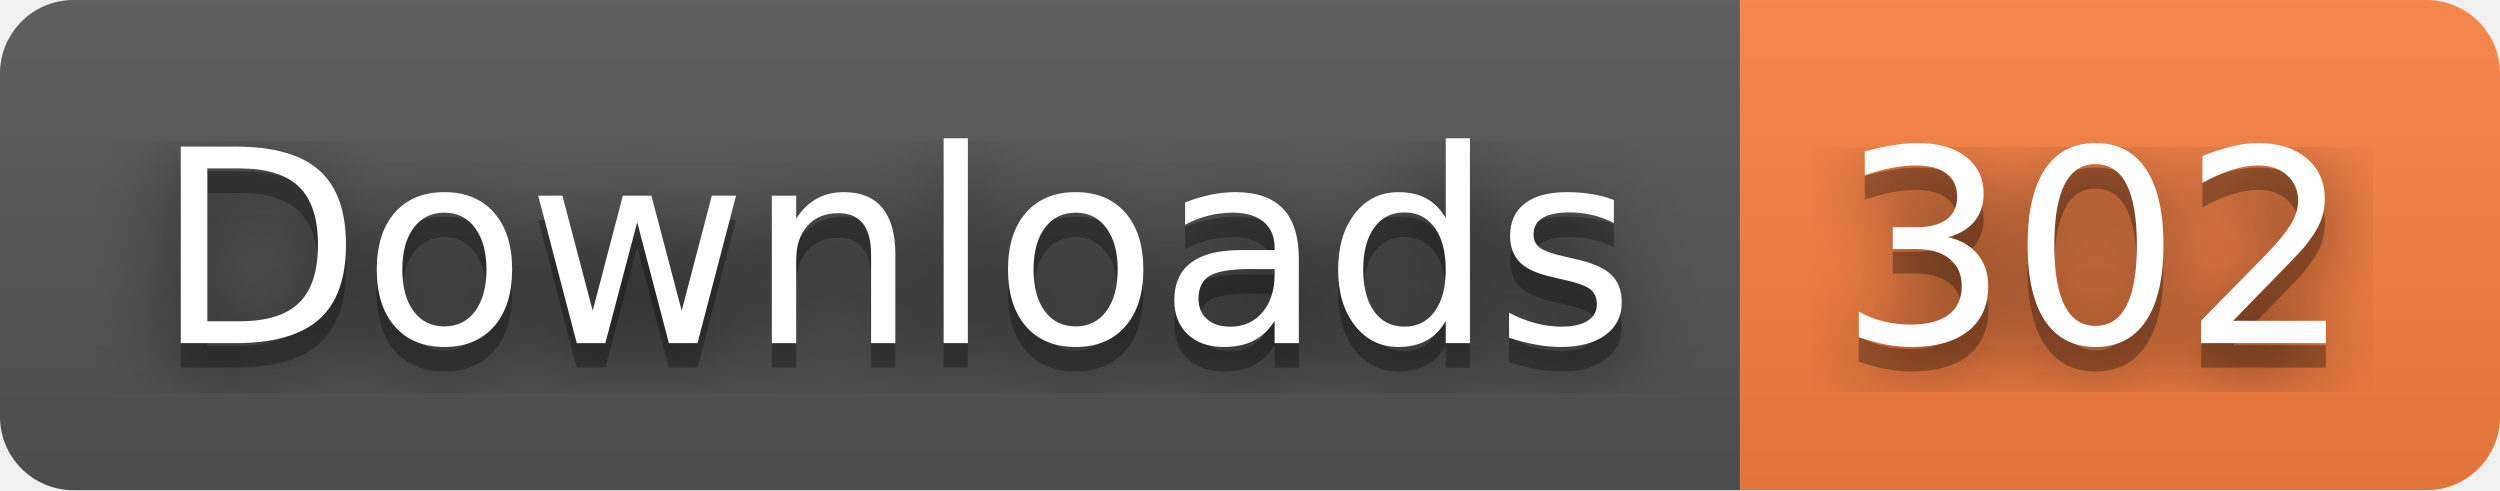
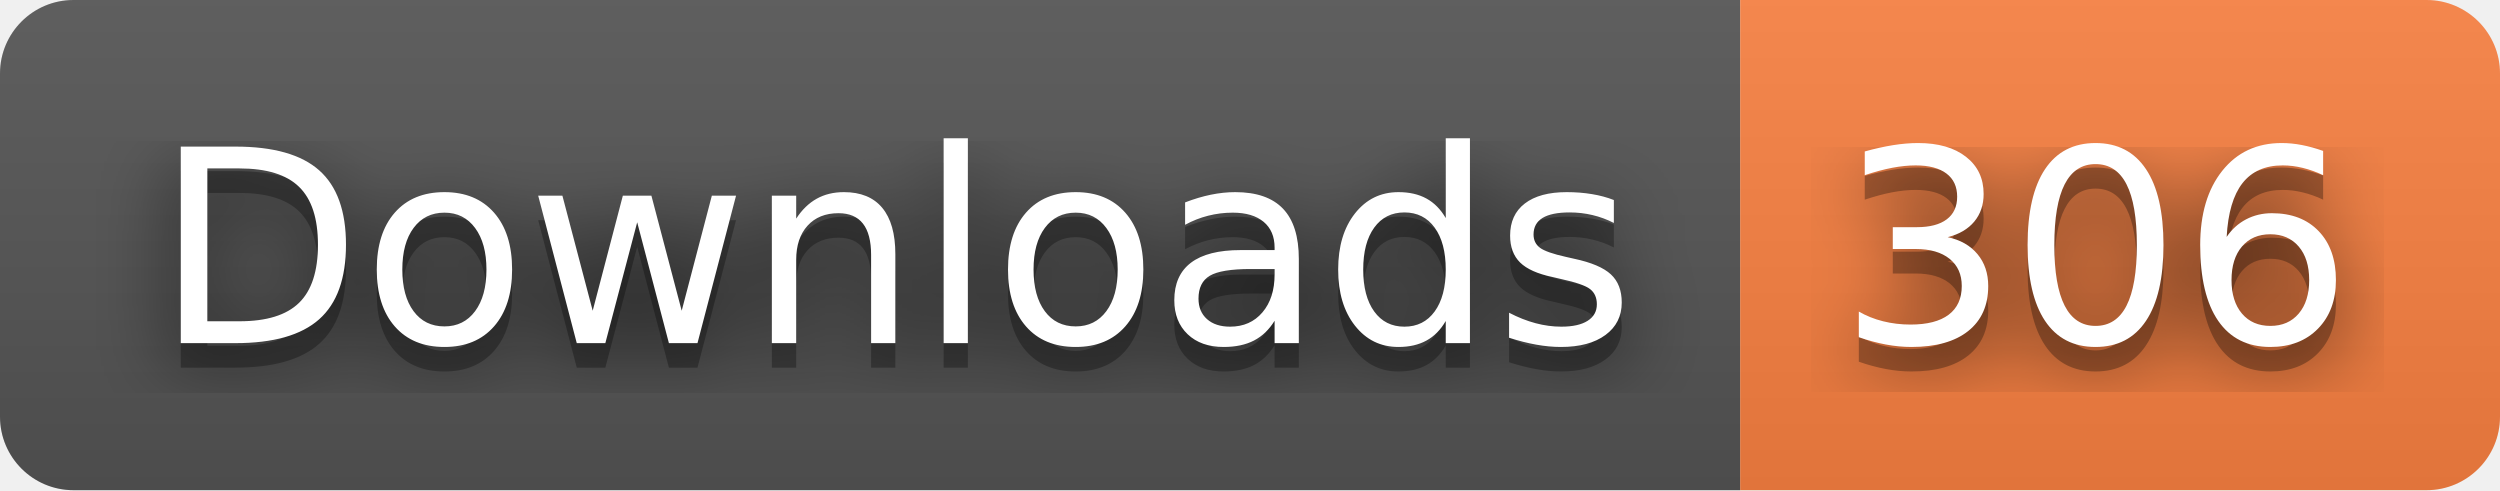
- <svg xmlns="http://www.w3.org/2000/svg" width="102" height="20" role="img" aria-label="Downloads: 302">
+ <svg xmlns="http://www.w3.org/2000/svg" width="102" height="20" role="img" aria-label="Downloads: 306">
  <filter id="blur">
    <feGaussianBlur stdDeviation="16" />
  </filter>
  <linearGradient id="s" x2="0" y2="100%">
    <stop offset="0" stop-color="#bbb" stop-opacity=".1" />
    <stop offset="1" stop-opacity=".1" />
  </linearGradient>
  <clipPath id="r">
    <rect width="102" height="20" rx="3" />
  </clipPath>
  <g clip-path="url(#r)">
    <rect width="71" height="20" fill="#555" />
    <rect x="71" width="31" height="20" fill="#fa8142" />
    <rect width="102" height="20" fill="url(#s)" />
  </g>
  <g fill="#fff" text-anchor="middle" font-family="Verdana,Geneva,DejaVu Sans,sans-serif" text-rendering="geometricPrecision" font-size="110">
    <g transform="scale(.1)">
      <g aria-hidden="true" fill="#010101">
        <text x="365" y="150" fill-opacity=".8" filter="url(#blur)" textLength="610">Downloads</text>
        <text x="365" y="150" fill-opacity=".3" textLength="610">Downloads</text>
      </g>
      <text x="365" y="140" textLength="610">Downloads</text>
    </g>
    <g transform="scale(.1)">
      <g aria-hidden="true" fill="#010101">
-         <text x="855" y="150" fill-opacity=".8" filter="url(#blur)" textLength="210">302</text>
-         <text x="855" y="150" fill-opacity=".3" textLength="210">302</text>
+         <text x="855" y="150" fill-opacity=".8" filter="url(#blur)" textLength="210">306</text>
+         <text x="855" y="150" fill-opacity=".3" textLength="210">306</text>
      </g>
-       <text x="855" y="140" textLength="210">302</text>
+       <text x="855" y="140" textLength="210">306</text>
    </g>
  </g>
</svg>
